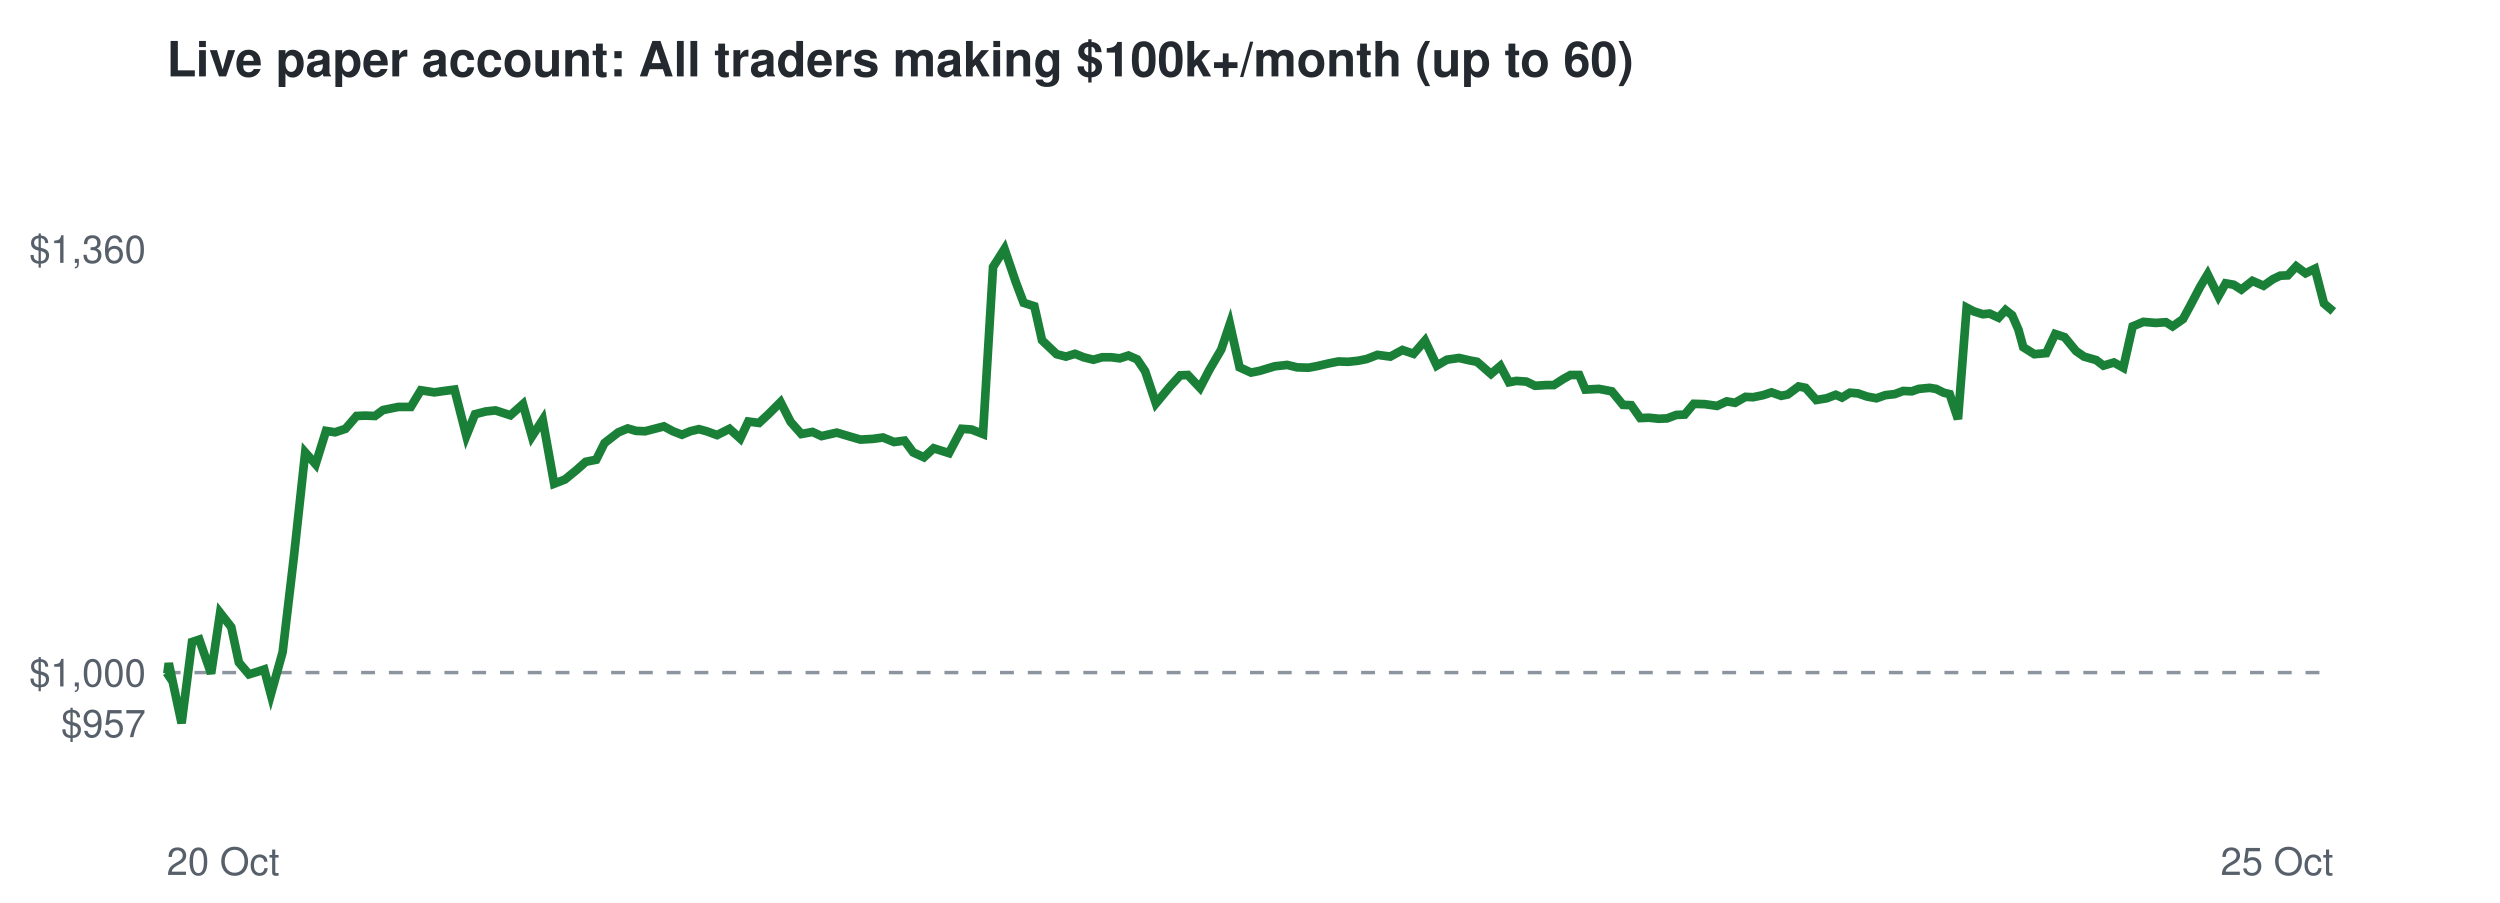
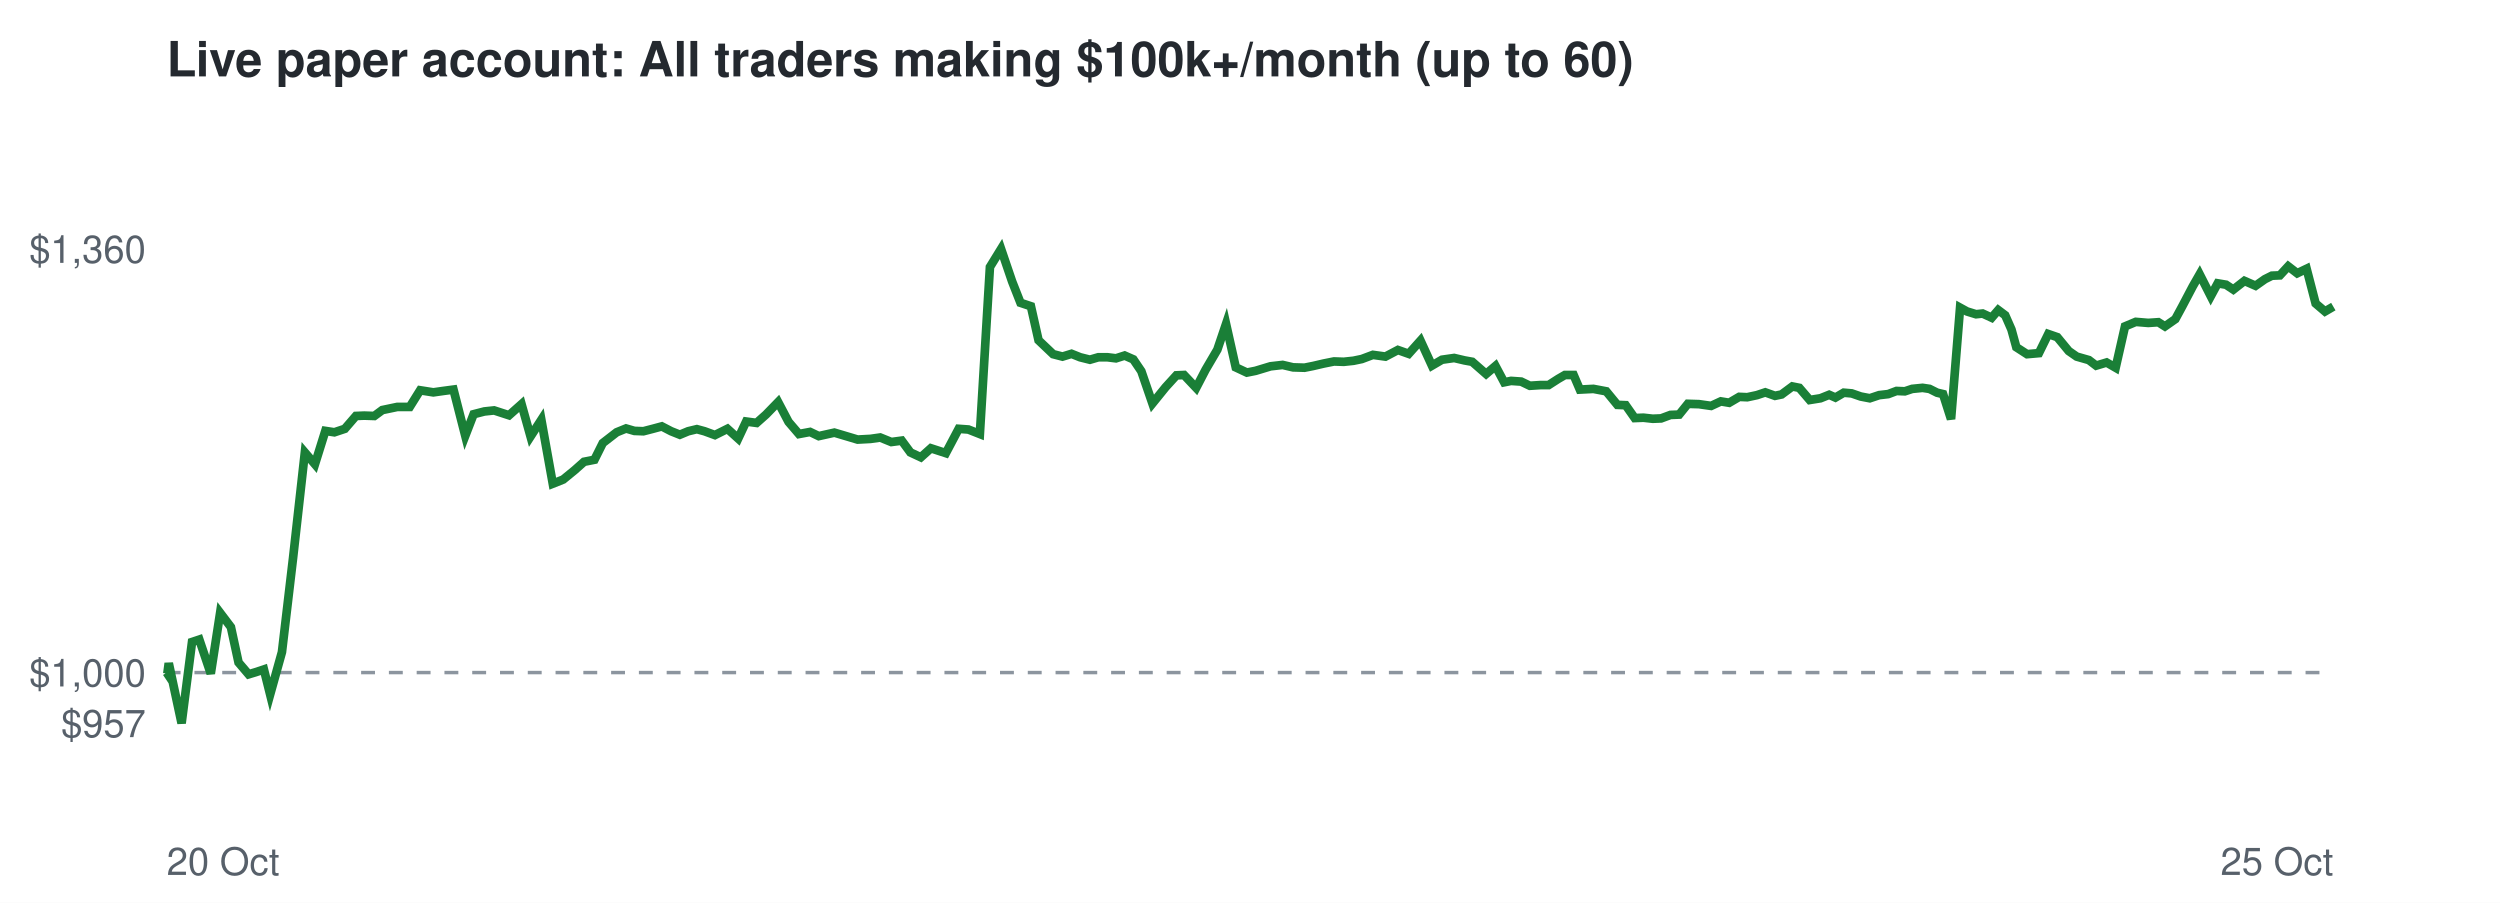
<svg xmlns="http://www.w3.org/2000/svg" viewBox="0 0 720 260" font-family="Helvetica,Arial,sans-serif">
  <rect width="720" height="260" fill="#ffffff" />
  <text x="48" y="22" font-size="14" font-weight="bold" fill="#24292f">Live paper account: All traders making $100k+/month (up to 60)</text>
  <line x1="48" x2="672" y1="193.7" y2="193.7" stroke="#8c959f" stroke-dasharray="4 4" />
  <text x="42" y="212.3" font-size="11" text-anchor="end" fill="#57606a">$957</text>
  <text x="42" y="197.7" font-size="11" text-anchor="end" fill="#57606a">$1,000</text>
  <text x="42" y="75.7" font-size="11" text-anchor="end" fill="#57606a">$1,360</text>
  <text x="48" y="252" font-size="11" fill="#57606a">20 Oct</text>
  <text x="672" y="252" font-size="11" text-anchor="end" fill="#57606a">25 Oct</text>
-   <polyline points="48.0,193.7 48.2,194.0 48.6,191.0 52.3,208.3 55.3,184.9 57.4,184.2 60.8,194.0 63.4,176.5 66.6,180.6 68.8,190.8 71.7,194.2 73.7,193.6 76.1,192.8 78.0,200.0 81.4,187.8 84.6,160.7 87.9,130.3 90.9,133.7 93.9,124.1 96.5,124.5 99.5,123.5 102.7,119.8 105.1,119.7 108.0,119.8 110.3,118.1 114.7,117.2 118.3,117.2 121.2,112.4 125.1,113.0 127.9,112.6 130.9,112.2 134.3,125.5 136.8,119.3 139.9,118.5 142.7,118.2 147.0,119.6 150.6,116.4 153.2,125.7 156.3,120.9 159.6,139.3 162.7,138.1 166.0,135.4 168.7,133.0 171.7,132.4 174.1,127.6 178.1,124.5 180.8,123.4 183.2,124.1 185.8,124.2 188.5,123.5 191.2,122.8 193.8,124.2 196.4,125.2 198.8,124.2 201.3,123.6 203.5,124.2 206.5,125.3 210.1,123.5 213.2,126.3 215.5,121.4 218.6,121.8 221.2,119.4 224.8,115.8 227.7,121.5 230.8,125.0 234.0,124.4 236.6,125.6 241.0,124.6 244.7,125.7 247.8,126.6 251.4,126.4 254.3,126.0 257.5,127.3 260.5,126.9 263.0,130.3 266.1,131.7 268.9,129.1 273.3,130.5 277.0,123.5 279.8,123.7 283.1,125.0 286.0,76.9 289.3,71.7 292.5,81.1 294.8,87.2 297.9,88.2 300.1,98.0 304.3,102.0 307.0,102.7 309.6,101.9 312.1,102.9 314.9,103.6 317.4,102.9 320.1,102.9 322.5,103.2 325.0,102.4 327.5,103.5 329.8,106.9 332.9,116.2 336.8,111.5 339.9,108.1 342.1,108.0 345.6,111.7 348.3,106.5 351.7,100.7 354.2,93.3 357.0,105.8 360.3,107.3 362.8,106.8 367.1,105.5 370.7,105.1 373.6,105.8 376.9,105.9 379.5,105.4 382.5,104.7 385.5,104.1 388.3,104.2 391.1,103.9 393.6,103.4 396.7,102.2 400.4,102.7 403.9,100.8 407.1,101.9 410.4,98.1 413.8,105.3 416.7,103.6 420.2,103.1 423.3,103.8 425.4,104.2 429.4,107.7 432.1,105.4 434.6,110.1 436.7,109.7 439.6,109.9 442.1,111.1 445.3,110.9 447.5,110.9 450.3,109.1 452.3,108.0 454.8,108.0 456.6,112.2 460.5,112.0 464.2,112.7 467.4,116.6 469.8,116.7 472.4,120.4 474.9,120.3 477.7,120.6 480.1,120.5 482.8,119.5 485.2,119.4 487.8,116.3 491.0,116.4 494.5,116.9 497.3,115.6 499.7,116.0 502.7,114.3 504.9,114.4 507.8,113.8 510.2,113.0 513.0,114.0 514.9,113.6 518.0,111.3 520.0,111.7 523.1,115.2 526.1,114.7 528.7,113.7 530.5,114.5 532.8,113.1 535.1,113.3 537.7,114.2 540.4,114.7 543.0,113.8 545.7,113.5 548.1,112.6 550.6,112.7 552.6,112.0 555.7,111.7 557.6,112.0 559.8,113.1 561.5,113.5 563.9,120.7 566.4,88.6 568.5,89.7 571.1,90.5 573.0,90.3 575.6,91.5 577.6,89.3 579.5,90.8 581.3,94.9 582.7,100.0 585.9,102.0 589.3,101.7 591.9,96.2 594.6,97.1 597.9,101.1 600.2,102.7 603.7,103.7 605.8,105.3 608.8,104.4 611.5,105.9 614.2,94.0 617.3,92.7 620.8,93.0 623.8,92.8 625.7,94.0 628.7,91.9 630.7,88.2 633.7,82.5 635.8,79.0 638.9,85.3 641.0,81.6 643.3,82.0 645.5,83.4 648.7,80.9 651.9,82.3 654.6,80.4 656.7,79.4 658.9,79.3 661.3,76.7 664.0,78.7 666.7,77.4 669.3,87.4 672.0,89.7" fill="none" stroke="#1a7f37" stroke-width="2.5" />
+   <polyline points="48.0,193.7 48.2,194.0 48.6,191.0 52.3,208.3 55.3,184.9 57.4,184.2 60.7,194.0 63.4,176.5 66.5,180.6 68.7,190.8 71.6,194.2 73.6,193.6 76.0,192.8 77.8,200.0 81.2,187.8 84.4,160.7 87.8,130.3 90.7,133.7 93.7,124.1 96.3,124.5 99.3,123.5 102.5,119.8 104.9,119.7 107.8,119.8 110.1,118.1 114.4,117.2 118.0,117.2 121.0,112.4 124.8,113.0 127.6,112.6 130.6,112.2 134.0,125.5 136.4,119.3 139.5,118.5 142.3,118.2 146.6,119.6 150.2,116.4 152.8,125.7 155.9,120.9 159.2,139.3 162.2,138.1 165.5,135.4 168.2,133.0 171.2,132.4 173.6,127.6 177.6,124.5 180.3,123.4 182.7,124.1 185.3,124.2 188.0,123.5 190.6,122.8 193.3,124.2 195.8,125.2 198.2,124.2 200.7,123.6 202.9,124.2 205.9,125.3 209.5,123.5 212.6,126.3 214.9,121.4 217.9,121.8 220.6,119.4 224.1,115.8 227.1,121.5 230.1,125.0 233.3,124.4 235.8,125.6 240.3,124.6 244.0,125.7 247.0,126.6 250.7,126.4 253.5,126.0 256.7,127.3 259.7,126.9 262.2,130.3 265.2,131.7 268.1,129.1 272.4,130.5 276.1,123.5 278.9,123.7 282.2,125.0 285.1,76.9 288.3,71.7 291.5,81.1 293.9,87.2 296.9,88.2 299.1,98.0 303.3,102.0 306.0,102.7 308.6,101.9 311.1,102.9 313.9,103.6 316.3,102.9 319.0,102.9 321.4,103.2 323.9,102.4 326.4,103.5 328.7,106.9 331.9,116.2 335.7,111.5 338.8,108.1 341.0,108.0 344.5,111.7 347.2,106.5 350.6,100.7 353.1,93.3 355.9,105.8 359.1,107.3 361.6,106.8 365.9,105.5 369.4,105.1 372.4,105.8 375.7,105.9 378.2,105.4 381.2,104.7 384.2,104.1 387.0,104.2 389.8,103.9 392.2,103.4 395.4,102.2 399.0,102.7 402.6,100.8 405.7,101.9 409.1,98.1 412.4,105.3 415.3,103.6 418.8,103.1 421.8,103.8 424.0,104.2 428.0,107.7 430.7,105.4 433.2,110.1 435.2,109.7 438.1,109.9 440.6,111.1 443.7,110.9 446.0,110.9 448.8,109.1 450.7,108.0 453.2,108.0 455.0,112.2 458.9,112.0 462.6,112.7 465.8,116.6 468.2,116.7 470.8,120.4 473.3,120.3 476.0,120.6 478.4,120.5 481.1,119.5 483.6,119.4 486.1,116.3 489.3,116.4 492.8,116.9 495.6,115.6 498.0,116.0 500.9,114.3 503.2,114.4 506.0,113.8 508.4,113.0 511.2,114.0 513.1,113.6 516.2,111.3 518.2,111.7 521.2,115.2 524.3,114.7 526.8,113.7 528.6,114.5 531.0,113.1 533.3,113.3 535.9,114.2 538.5,114.7 541.2,113.8 543.8,113.5 546.2,112.6 548.6,112.7 550.7,112.0 553.7,111.7 555.7,112.0 557.9,113.1 559.6,113.5 561.9,120.7 564.5,88.6 566.5,89.7 569.1,90.5 571.0,90.3 573.6,91.5 575.5,89.3 577.5,90.8 579.3,94.9 580.7,100.0 583.8,102.0 587.2,101.7 589.9,96.2 592.5,97.1 595.8,101.1 598.1,102.7 601.6,103.7 603.7,105.3 606.7,104.4 609.3,105.9 612.0,94.0 615.1,92.7 618.7,93.0 621.6,92.8 623.5,94.0 626.5,91.9 628.5,88.2 631.5,82.5 633.5,79.0 636.7,85.3 638.7,81.6 641.1,82.0 643.2,83.4 646.4,80.9 649.6,82.3 652.3,80.4 654.3,79.4 656.6,79.3 659.0,76.7 661.6,78.7 664.3,77.4 666.9,87.4 669.6,89.7 672.0,88.3" fill="none" stroke="#1a7f37" stroke-width="2.5" />
</svg>
